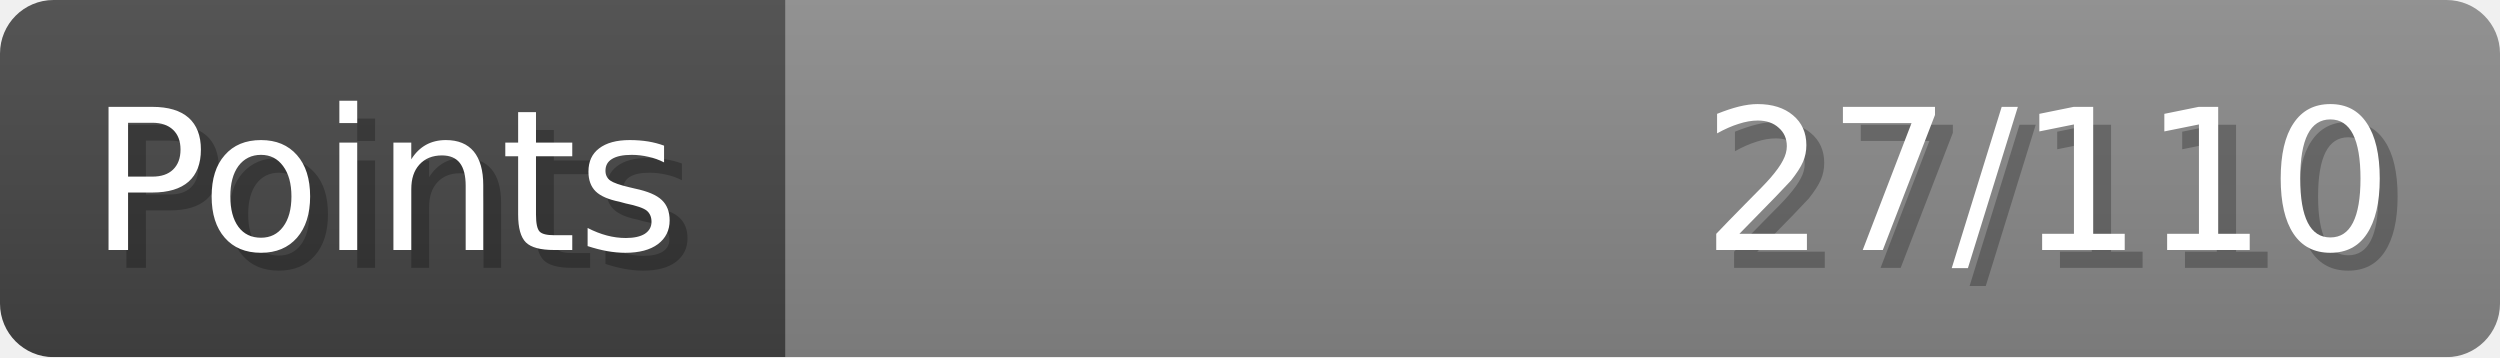
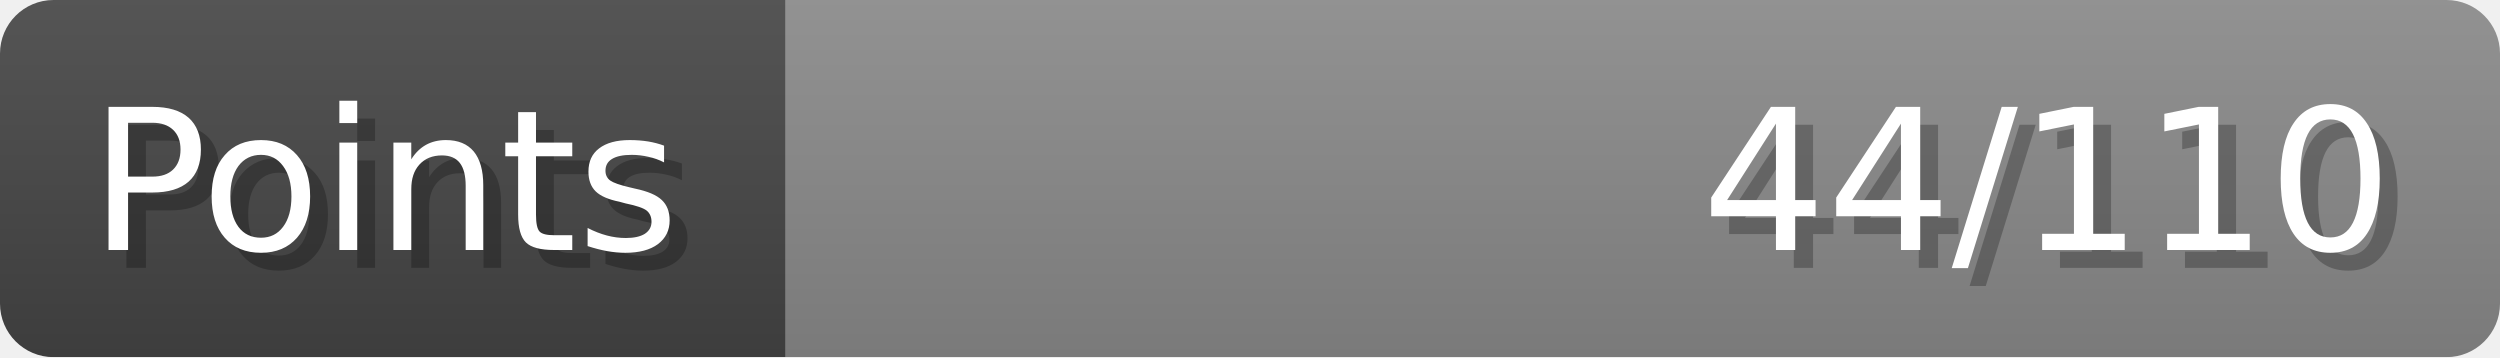
- <svg xmlns="http://www.w3.org/2000/svg" width="140px" height="20px" role="img" aria-label="Points: 27/110">
+ <svg xmlns="http://www.w3.org/2000/svg" width="140px" height="20px" role="img" aria-label="Points: 44/110">
  <linearGradient id="a" x2="0" y2="100%">
    <stop offset="0" stop-opacity=".1" stop-color="#EEE" />
    <stop offset="1" stop-opacity=".1" />
  </linearGradient>
  <mask id="m">
    <rect width="100%" height="100%" rx="3" fill="#FFF" />
  </mask>
  <g mask="url(#m)">
    <rect x="0" y="0" width="44" height="20" fill="#444" />
    <svg x="44" y="0" width="96" height="20">
      <rect width="100%" height="100%" fill="#888888" />
      <rect width="0%" height="100%" fill="#33CC11" transform="">
-         <animate attributeName="width" begin="0.5s" dur="600ms" from="0%" to="24%" repeatCount="1" fill="freeze" calcMode="spline" keyTimes="0; 1" keySplines="0.3, 0.61, 0.355, 1" />
+         <animate attributeName="width" begin="0.5s" dur="600ms" from="0%" to="40%" repeatCount="1" fill="freeze" calcMode="spline" keyTimes="0; 1" keySplines="0.3, 0.61, 0.355, 1" />
      </rect>
    </svg>
    <rect width="140" height="20" fill="url(#a)" />
  </g>
  <g aria-hidden="true" font-size="11" font-family="Verdana, DejaVu Sans, sans-serif" fill="#FFFFFF">
    <text x="6" y="15" fill="#000" opacity="0.25">Points</text>
    <text x="5" y="14">Points</text>
-     <text x="135" y="15" fill="#000" opacity="0.25" text-anchor="end">27/110</text>
-     <text x="134" y="14" text-anchor="end">27/110</text>
+     <text x="135" y="15" fill="#000" opacity="0.25" text-anchor="end">44/110</text>
+     <text x="134" y="14" text-anchor="end">44/110</text>
  </g>
</svg>
